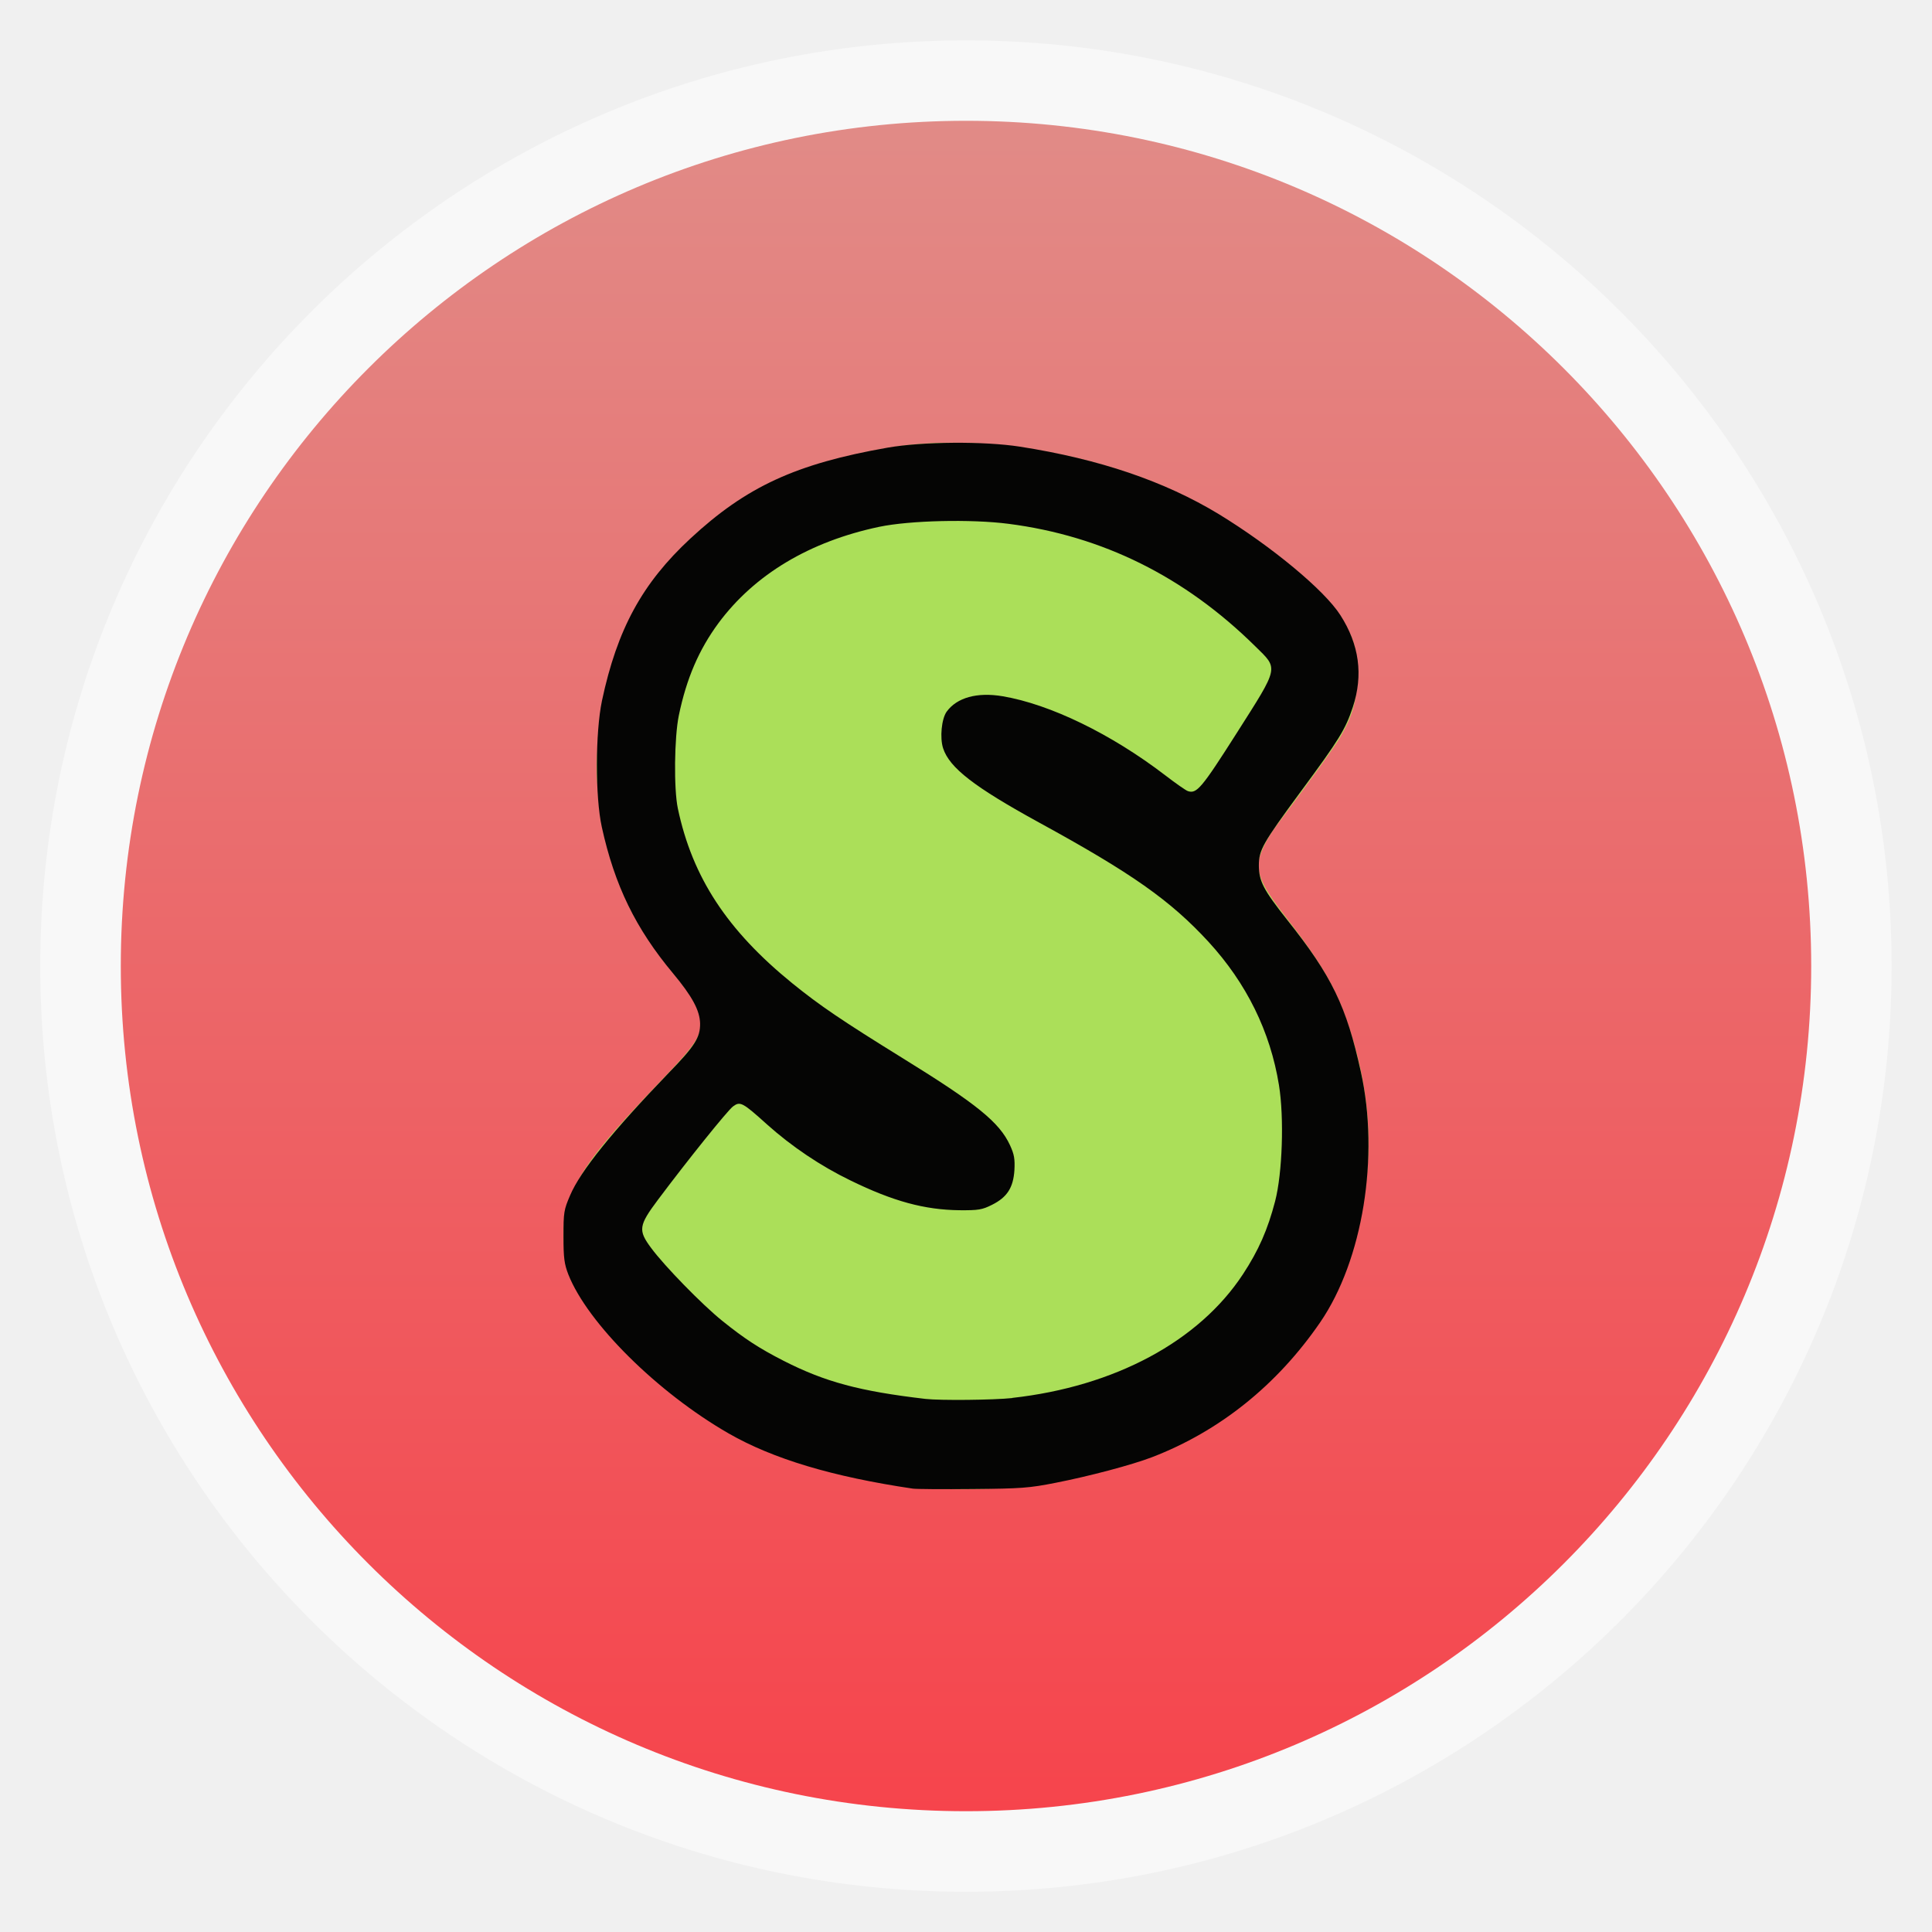
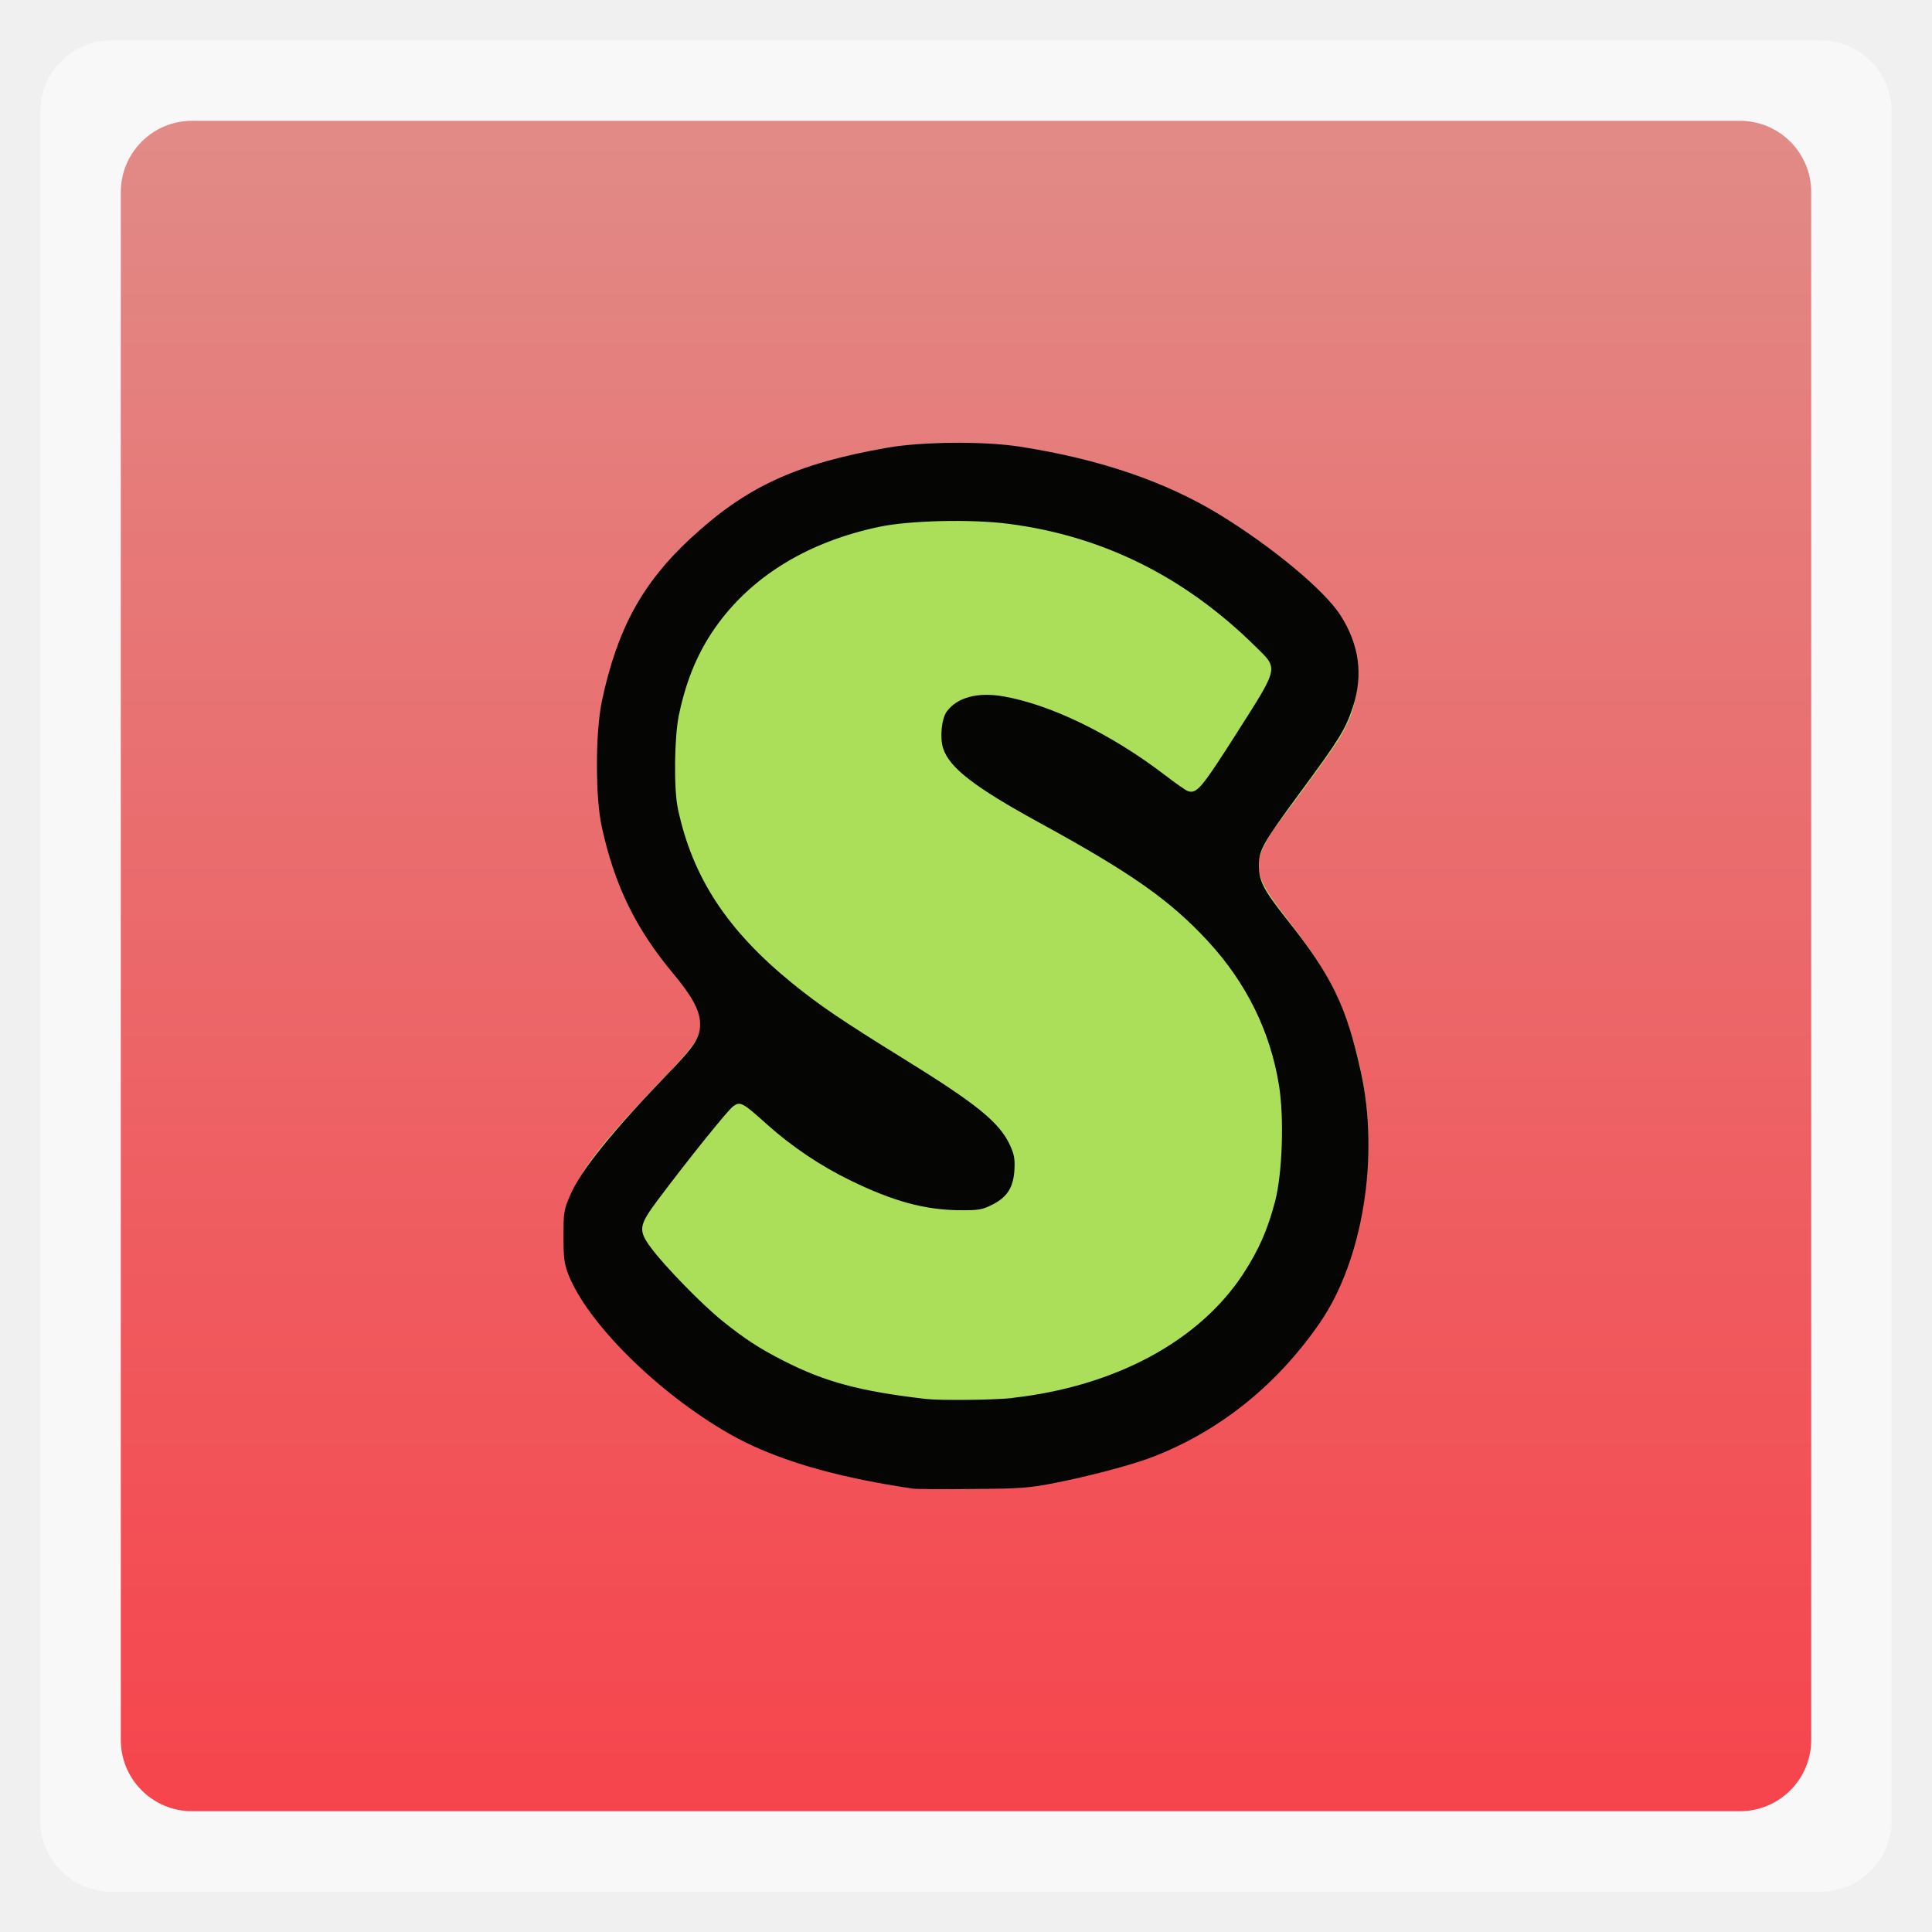
<svg xmlns="http://www.w3.org/2000/svg" xmlns:xlink="http://www.w3.org/1999/xlink" width="48" viewBox="0 0 13.547 13.547" height="48">
  <defs>
    <clipPath clipPathUnits="userSpaceOnUse">
      <path style="fill:#88cc0f" d="M 203.856,161.937 C 207.869,169.858 209.882,179.451 209.882,190.402 C 209.882,200.962 207.676,210.421 203.267,218.143 C 198.858,225.87 192.969,232.381 185.912,237.368 C 178.857,242.356 170.709,245.911 161.795,248.358 C 152.874,250.8 143.75,251.867 134.737,251.867 C 116.704,251.867 102.822,249.011 90.575,242.367 C 76.596,235.72 57.595,215.315 57.975,212.154 C 58.468,208.043 69.207,197.23 75.716,187.99 C 78.886,183.49 80.143,181.364 84.892,185.568 C 84.892,185.568 89.022,189.662 93.137,192.888 C 97.252,196.118 101.866,198.323 106.67,200.765 C 111.47,203.215 114.327,204.587 120.11,206.307 C 125.11,207.877 130.705,208.498 135.018,208.498 C 139.327,208.498 142.201,206.89 144.237,205.049 C 146.488,203.014 147.147,200.867 147.147,196.563 C 147.147,192.851 144.033,188.545 140.02,185.216 C 136.001,181.894 131.473,179.054 125.497,175.432 C 119.516,171.814 112.892,167.591 105.936,163.381 C 98.977,159.179 92.511,153.927 86.535,148.255 C 80.553,142.586 76.342,137.338 72.326,130.007 C 68.308,122.672 65.985,114.531 65.985,104.947 C 65.985,95.559 67.433,86.405 70.961,79.363 C 74.489,72.322 79.24,66.41 85.22,61.616 C 91.196,56.827 98.104,53.211 105.945,50.761 C 113.782,48.319 122.115,47.095 130.934,47.095 C 148.654,47.095 160.044,49.668 171.704,54.962 C 187.451,61.675 197.472,70.468 206.03,78.268 C 209.366,81.308 206.486,84.978 204.747,87.676 C 200.376,94.455 194.192,102.815 192.263,106.837 C 190.727,109.761 187.888,110.861 185.534,108.823 C 185.534,108.823 179.713,103.89 175.011,100.854 C 170.307,97.827 165.858,95.551 161.352,93.398 C 156.842,91.247 152.784,89.948 148.866,88.872 C 144.943,87.799 141.832,87.415 138.891,87.415 C 135.364,87.415 132.449,88.453 130.787,90.212 C 129.119,91.972 128.515,93.593 128.602,96.329 C 128.759,101.263 129.508,102.182 134.157,106.628 C 138.17,109.661 141.333,111.844 149.454,116.171 C 155.524,119.406 162.045,123.018 169.004,127.026 C 175.959,131.036 182.948,136.191 189.026,141.86 C 195.102,147.539 199.835,154.018 203.856,161.937 z" />
    </clipPath>
    <linearGradient id="linearGradient4460">
      <stop offset="0" style="stop-color:#f6444c" />
      <stop offset="1" style="stop-color:#e18b87" />
    </linearGradient>
    <linearGradient id="linearGradient3895-9-0-3-2-4-0">
      <stop offset="0" style="stop-color:#b7c9e2" />
      <stop offset="1" style="stop-color:#06408f" />
    </linearGradient>
    <linearGradient gradientTransform="matrix(1.10525 0 0 1.10525 -134.2787 -295.7618)" xlink:href="#linearGradient4460" id="linearGradient3007" y1="279.096" y2="268.33" gradientUnits="userSpaceOnUse" x2="0" />
    <radialGradient cx="148.004" cy="160" gradientTransform="matrix(.97656 0 0 .97656 -16.5349 -236.25)" xlink:href="#linearGradient3895-9-0-3-2-4-0" id="radialGradient4432" r="128" gradientUnits="userSpaceOnUse" />
  </defs>
  <g style="fill-rule:evenodd">
-     <rect width="12.982" x=".282" y=".283" rx="6.491" height="12.982" style="opacity:.5;fill:#fff" />
-     <rect width="11.853" x=".847" y=".847" rx="5.926" height="11.853" style="fill:url(#linearGradient3007)" />
+     <rect width="12.982" x=".282" y=".283" rx="0.5" height="12.982" style="opacity:.5;fill:#fff" />
+     <rect width="11.853" x=".847" y=".847" rx="0.5" height="11.853" style="fill:url(#linearGradient3007)" />
  </g>
  <g transform="matrix(.05419 0 0 .05419 -4.84242 40.67957)">
    <path style="fill:url(#radialGradient4432);color:#bebebe" d="m 253,-146.406 0,132.812 C 253,41.094 253,45 194.406,45 L 61.594,45 C 3,45 3,41.094 3,-13.594 l 0,-132.812 C 3,-201.094 3,-205 61.594,-205 l 132.812,0 C 253,-205 253,-201.094 253,-146.406 z" />
    <path style="opacity:.05;fill:#fff" d="m 204.08,44.994 c 13.555,-0.064 23.349,-0.435 30.457,-2.35 l -22.552,-38.665 -23.926,41.014 6.348,0 c 3.418,0 6.641,0.014 9.674,0 z m 7.904,-41.014 -27.344,-46.874 -27.344,46.874 54.688,0 z m 0,0 40.802,0 C 252.951,-1.204 253,-7.023 253,-13.598 l 0,-5.859 -13.672,-23.437 -27.344,46.874 z m 27.344,-46.874 -27.344,-46.874 -27.344,46.874 54.688,0 z m 0,0 13.672,0 0,-23.437 -13.672,23.437 z m -54.688,0 -27.344,-46.874 -27.344,46.874 54.688,0 z m -54.688,0 -27.344,46.874 54.688,0 -27.344,-46.874 z m 0,0 -27.344,-46.874 -27.344,46.874 54.687,0 z m -54.687,0 -27.344,46.874 54.688,0 -27.344,-46.874 z m 0,0 -27.344,-46.874 -27.344,46.874 54.688,0 z m -54.688,0 L 3,-12.774 c 0.003,6.226 0.056,11.798 0.214,16.754 l 44.708,0 -27.344,-46.874 z m 0,0 L 3,-73.014 l 0,30.12 17.578,0 z M 47.922,3.979 24.912,43.407 c 8.527,1.572 20.312,1.587 36.682,1.587 l 10.254,0 L 47.922,3.979 z m 0,-93.747 L 20.578,-136.642 3,-106.522 l 0,16.754 44.922,0 z m 0,0 54.688,0 -27.344,-46.874 -27.344,46.874 z m 27.344,-46.874 -27.344,-46.874 -27.344,46.874 54.688,0 z m 0,0 54.687,0 -27.344,-46.874 -27.344,46.874 z m 27.344,-46.874 -12.543,-21.484 -28.473,0 c -0.399,0 -0.736,-1e-5 -1.129,0 l -12.543,21.484 54.688,0 z m 0,0 54.688,0 -12.543,-21.484 -29.602,0 -12.543,21.484 z m 54.688,0 54.688,0 -12.543,-21.484 c -1.673,-0.002 -3.256,0 -5.035,0 l -24.567,0 -12.543,21.484 z m 0,0 -27.344,46.874 54.688,0 -27.344,-46.874 z m 27.344,46.874 54.688,0 -27.344,-46.874 -27.344,46.874 z m 0,0 -27.344,46.874 54.688,0 -27.344,-46.874 z m 27.344,46.874 41.016,0 0,-23.437 -13.672,-23.437 -27.344,46.874 z m 27.344,-46.874 13.672,0 0,-9.765 c 0,-4.895 -0.04,-9.347 -0.122,-13.458 l -13.55,23.223 z m -82.031,46.874 -27.344,-46.874 -27.344,46.874 54.688,0 z m 54.688,-93.747 38.971,0 c -2.95,-14.715 -10.051,-19.356 -26.825,-20.812 l -12.146,20.812 z m -164.062,0 -12.299,-21.087 c -19.509,1.109 -27.416,5.311 -30.579,21.087 l 42.877,0 z M 20.578,-136.642 3.305,-166.273 C 3.075,-160.539 3,-153.965 3,-146.407 l 0,9.765 17.578,0 z m 82.031,140.621 -23.926,41.014 47.852,0 -23.926,-41.014 z m 54.688,0 -23.926,41.014 47.852,0 L 157.297,3.979 z M 13.834,39.287 5.289,24.639 c 1.572,7.029 4.192,11.641 8.545,14.648 z" />
  </g>
  <g transform="matrix(.26191 -.26191 .26191 .26191 -273.3287 -228.732)">
    <path style="fill:none;stroke:#fff;stroke-width:1.6" d="m 28.375,19.875 c 0,5.109 -4.141,9.25 -9.25,9.25 -5.109,0 -9.25,-4.141 -9.25,-9.25 0,-5.109 4.141,-9.25 9.25,-9.25 5.109,0 9.25,4.141 9.25,9.25 z" transform="translate(.625 1005.487)" />
  </g>
  <g style="fill:#fff" transform="matrix(.26191 -.26191 .26191 .26191 -273.3287 -228.732)">
    <rect width="3.415" x="18.042" y="1043.276" rx="0" height="7.544" />
    <rect width="2.396" x="18.552" y="1035.526" rx="0" height="7.544" />
  </g>
  <path style="fill:#abdf59" d="M 6.391,10.425 C 5.928,10.37 5.47,10.236 5.157,10.064 4.652,9.786 4.15,9.297 4.01,8.944 3.924,8.729 3.932,8.531 4.033,8.319 4.116,8.147 4.267,7.961 4.653,7.559 4.873,7.329 4.914,7.268 4.914,7.169 c 0,-0.085 -0.042,-0.162 -0.175,-0.324 C 4.62,6.7 4.484,6.495 4.416,6.358 4.306,6.135 4.208,5.755 4.186,5.47 4.167,5.222 4.245,4.768 4.355,4.489 4.528,4.046 4.893,3.654 5.36,3.408 5.573,3.296 5.953,3.182 6.282,3.132 6.876,3.041 7.695,3.18 8.292,3.472 8.726,3.685 9.24,4.081 9.397,4.324 9.496,4.478 9.516,4.548 9.516,4.732 9.515,4.91 9.488,5.011 9.398,5.168 9.363,5.23 9.149,5.526 8.955,5.783 8.878,5.884 8.824,5.999 8.824,6.06 8.823,6.151 8.869,6.241 9.006,6.417 9.27,6.758 9.371,6.934 9.461,7.208 9.616,7.682 9.637,8.129 9.525,8.596 9.423,9.021 9.277,9.294 8.992,9.596 8.584,10.027 8.096,10.266 7.355,10.396 c -0.274,0.048 -0.696,0.061 -0.963,0.029 z" />
  <path style="fill:#050504" d="M 6.4,10.438 C 5.839,10.355 5.421,10.23 5.109,10.051 4.61,9.764 4.12,9.278 3.985,8.936 3.957,8.863 3.951,8.822 3.951,8.67 3.951,8.501 3.954,8.483 3.997,8.383 4.07,8.21 4.296,7.931 4.687,7.525 4.873,7.334 4.91,7.274 4.909,7.177 4.907,7.085 4.854,6.987 4.72,6.826 4.457,6.511 4.31,6.209 4.22,5.8 4.173,5.587 4.174,5.138 4.221,4.913 4.328,4.411 4.503,4.09 4.84,3.777 5.233,3.412 5.581,3.252 6.223,3.139 6.468,3.096 6.901,3.093 7.152,3.132 7.709,3.219 8.165,3.374 8.546,3.605 8.916,3.831 9.287,4.138 9.399,4.314 9.531,4.52 9.56,4.733 9.486,4.958 9.434,5.115 9.39,5.186 9.122,5.549 8.853,5.914 8.827,5.96 8.827,6.07 8.828,6.179 8.859,6.239 9.025,6.449 9.339,6.844 9.441,7.055 9.542,7.515 9.674,8.109 9.556,8.836 9.257,9.272 8.955,9.712 8.551,10.036 8.077,10.218 c -0.141,0.054 -0.439,0.133 -0.674,0.179 -0.186,0.037 -0.243,0.041 -0.583,0.044 -0.207,0.002 -0.396,6.46e-4 -0.42,-0.003 z M 7.098,9.802 C 7.817,9.722 8.407,9.405 8.716,8.934 8.826,8.766 8.889,8.622 8.941,8.423 8.992,8.227 9.005,7.838 8.968,7.609 8.907,7.232 8.74,6.894 8.474,6.604 8.206,6.313 7.936,6.123 7.285,5.767 6.831,5.518 6.658,5.384 6.613,5.247 c -0.024,-0.074 -0.011,-0.207 0.025,-0.257 0.072,-0.099 0.214,-0.138 0.392,-0.108 0.333,0.056 0.763,0.265 1.14,0.554 0.073,0.056 0.144,0.106 0.159,0.111 C 8.391,5.568 8.425,5.528 8.67,5.143 8.972,4.668 8.966,4.693 8.801,4.531 8.306,4.043 7.731,3.758 7.072,3.673 6.809,3.639 6.381,3.649 6.165,3.694 5.677,3.797 5.291,4.028 5.038,4.369 4.901,4.555 4.814,4.756 4.76,5.016 c -0.032,0.154 -0.036,0.516 -0.007,0.653 0.102,0.483 0.346,0.855 0.804,1.227 0.193,0.156 0.343,0.258 0.776,0.526 0.518,0.32 0.675,0.448 0.749,0.608 0.03,0.065 0.035,0.097 0.031,0.175 -0.008,0.123 -0.051,0.19 -0.157,0.243 -0.07,0.035 -0.095,0.039 -0.229,0.038 C 6.483,8.483 6.264,8.424 5.965,8.278 5.754,8.176 5.551,8.039 5.379,7.885 5.206,7.729 5.19,7.721 5.14,7.758 5.102,7.786 4.823,8.133 4.614,8.412 c -0.136,0.182 -0.141,0.214 -0.048,0.339 0.093,0.126 0.357,0.397 0.499,0.511 0.154,0.124 0.256,0.191 0.428,0.279 0.292,0.149 0.534,0.214 0.996,0.268 0.105,0.012 0.478,0.008 0.609,-0.006 z" />
</svg>
